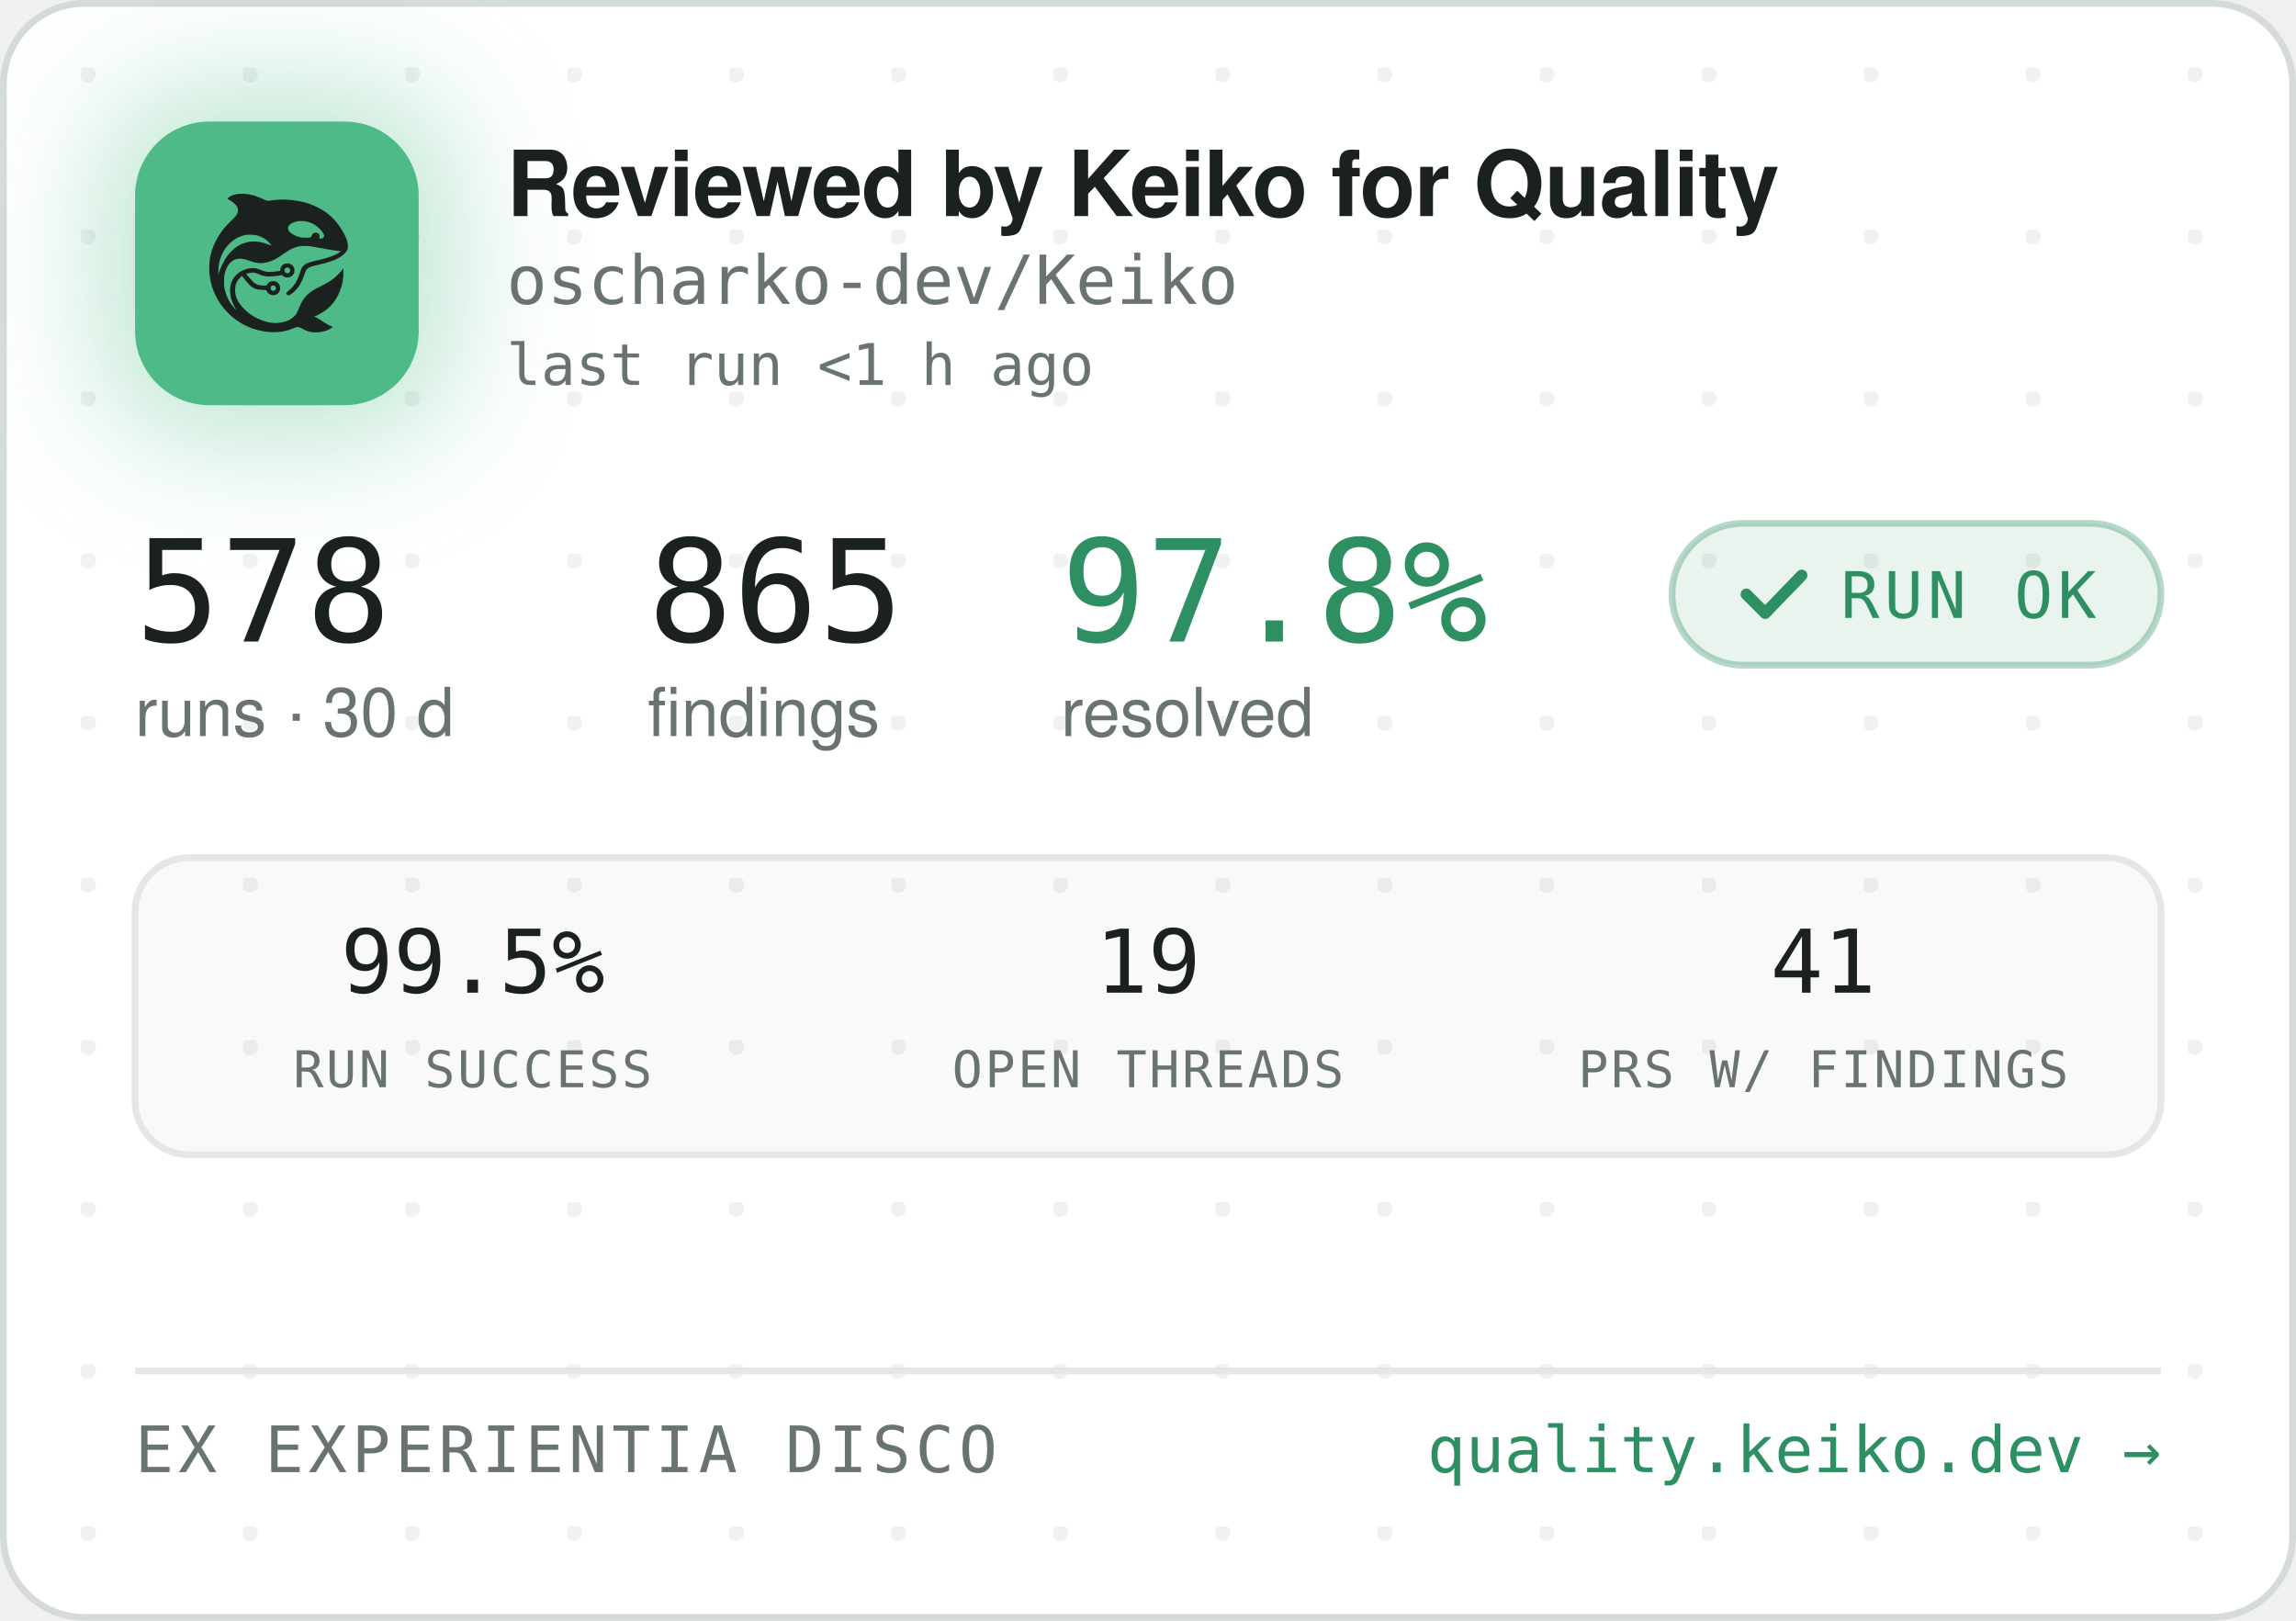
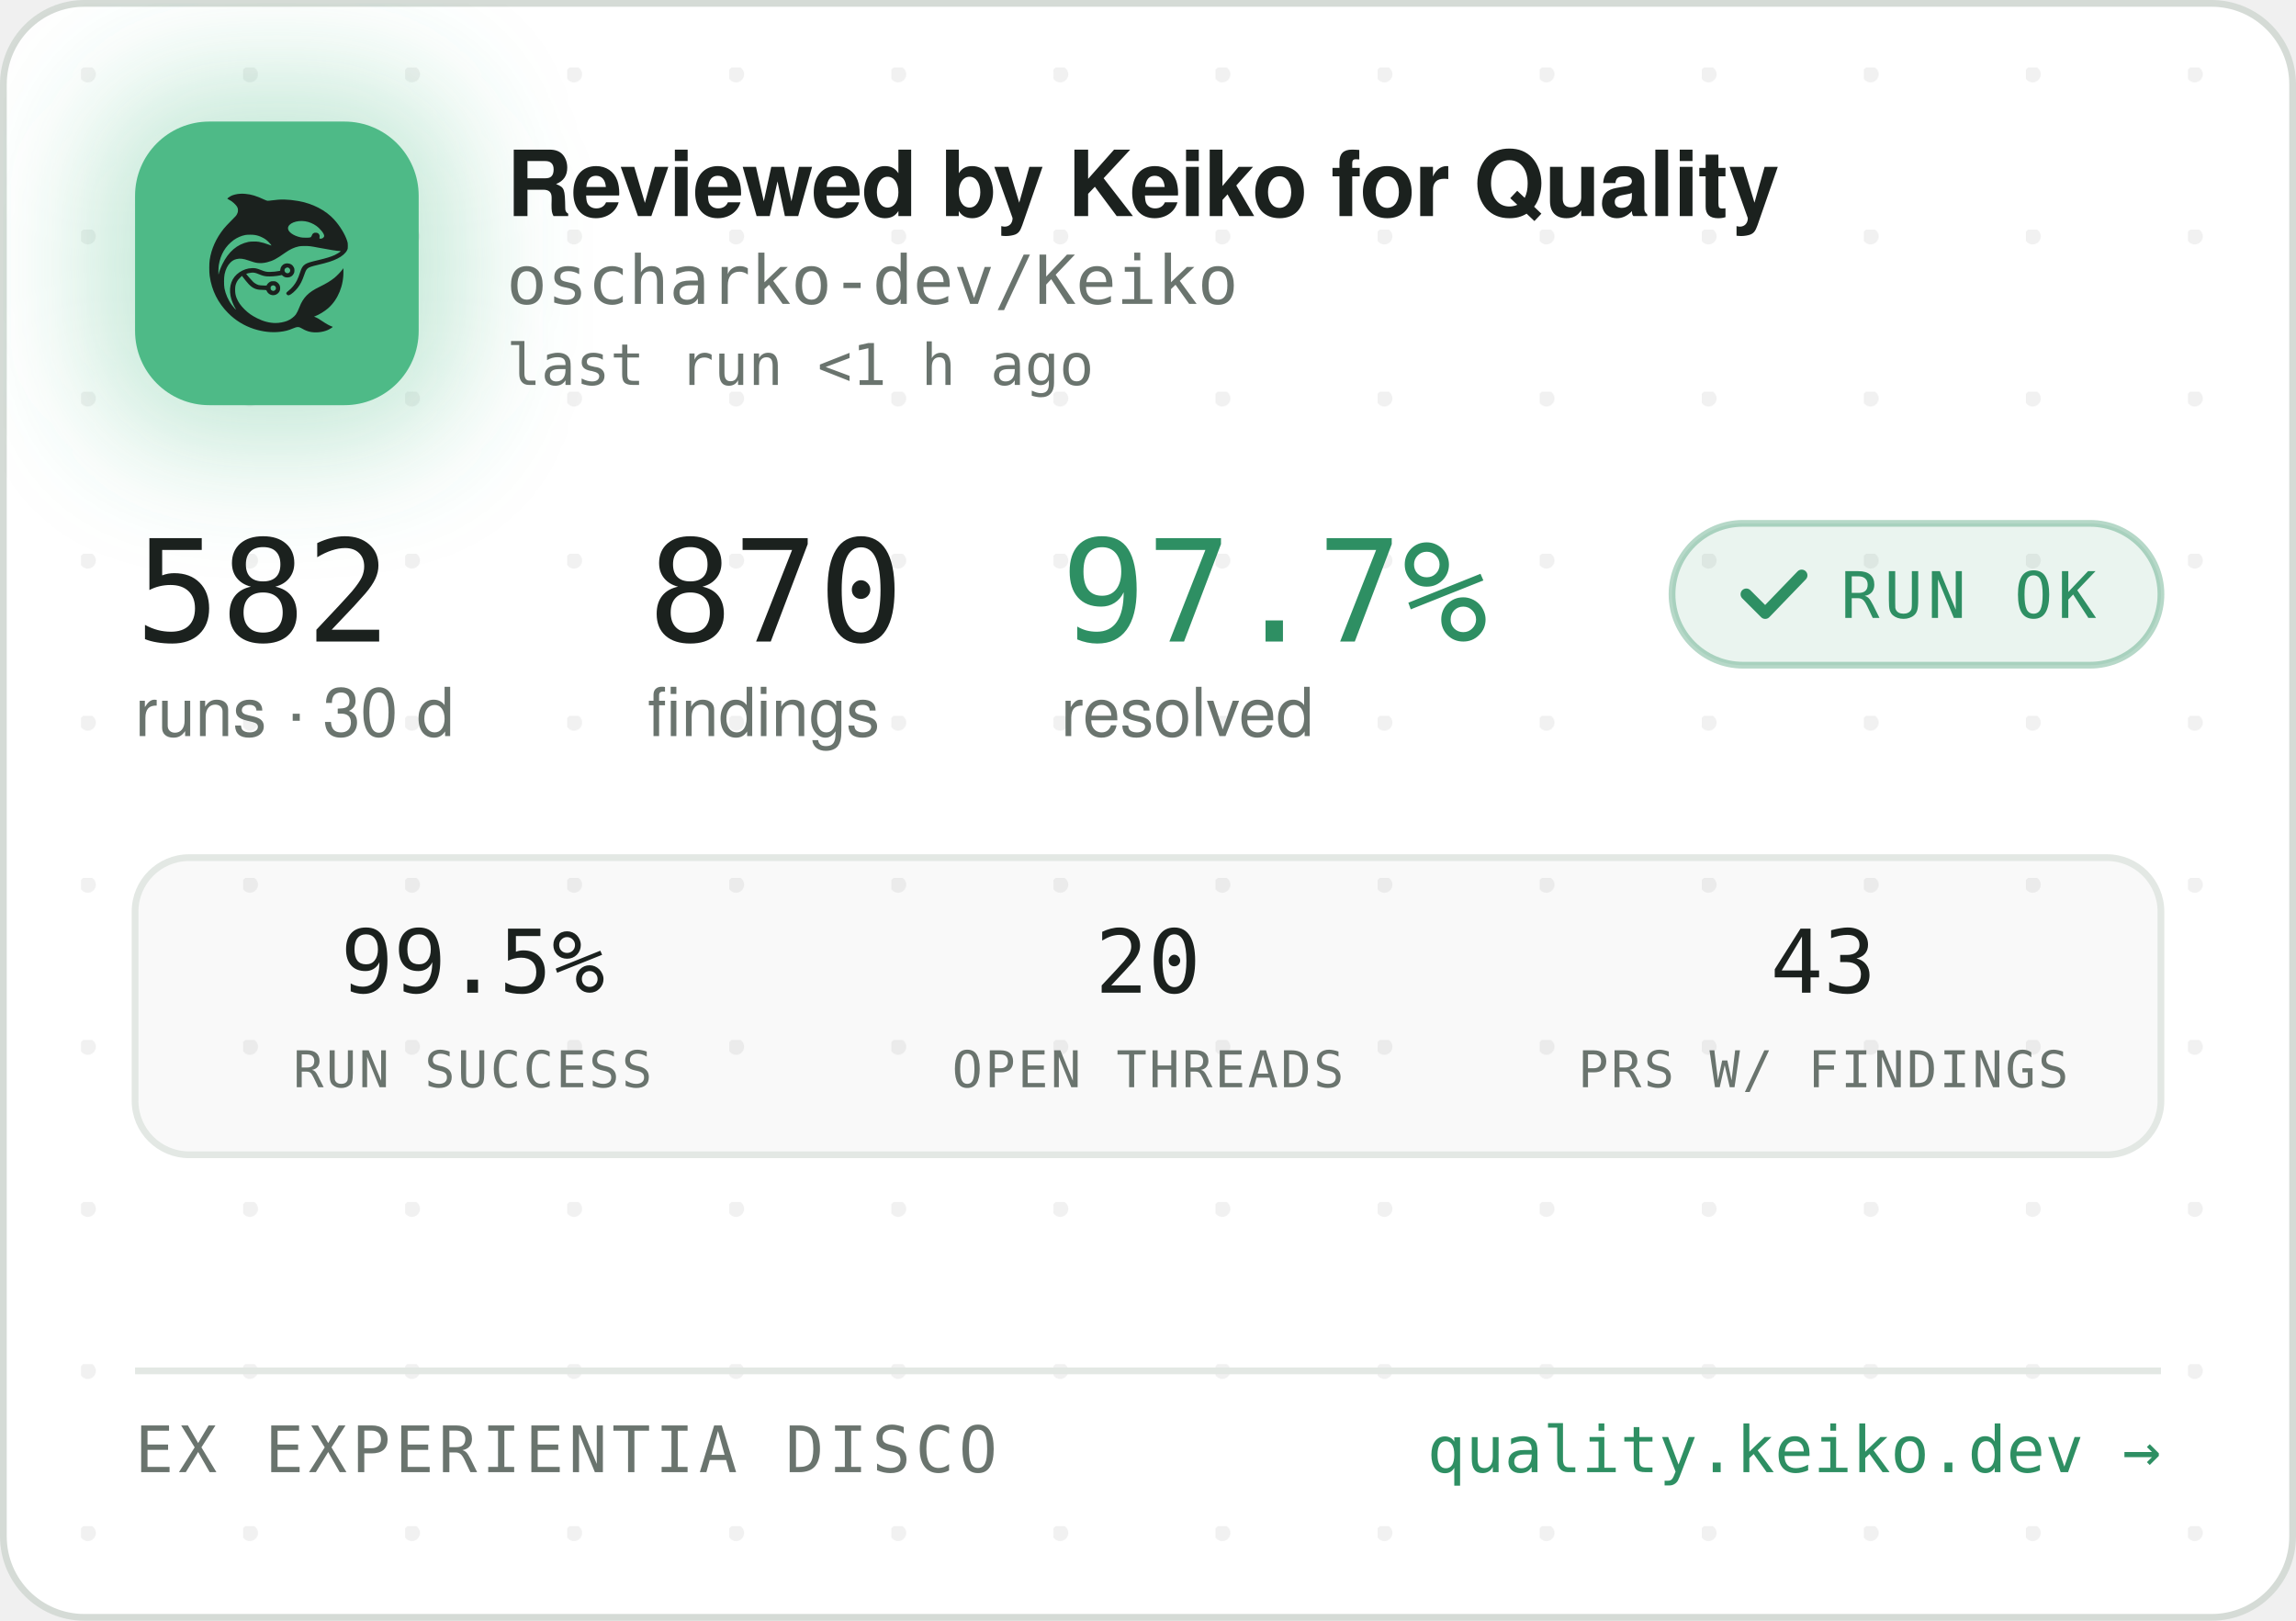
<svg xmlns="http://www.w3.org/2000/svg" width="340" height="240" viewBox="0 0 340 240" role="img" aria-label="Reviewed by Keiko for Quality — oscharko-dev/Keiko">
  <defs>
    <pattern id="dots" width="24" height="24" patternUnits="userSpaceOnUse" x="12" y="10">
      <circle cx="1" cy="1" r="1.2" fill="rgba(27,33,30,0.06)" />
    </pattern>
    <filter id="glow" x="-60%" y="-60%" width="220%" height="220%">
      <feGaussianBlur stdDeviation="9" />
    </filter>
    <clipPath id="card">
      <rect x="0.5" y="0.5" width="339" height="239" rx="12" />
    </clipPath>
  </defs>
  <rect x="0.5" y="0.5" width="339" height="239" rx="12" fill="#FFFFFF" stroke="#D5DBD6" />
  <rect x="0.5" y="0.5" width="339" height="239" rx="12" fill="url(#dots)" />
  <g clip-path="url(#card)">
    <rect x="14" y="12" width="54" height="54" rx="16" fill="rgba(78,186,135,0.35)" filter="url(#glow)" />
    <rect x="20" y="18" width="42" height="42" rx="11" fill="#4EBA87" />
    <g transform="translate(24,22) scale(0.03320312)">
      <g transform="translate(1024 0) scale(-1 1)">
        <g transform="translate(1024, 1024) scale(-0.1, -0.1)" fill="#1B211E" stroke="none">
          <path d="M3465 8223 c-144 -8 -314 -52 -408 -105 -69 -39 -146 -99 -146 -113 0 -5 30 -24 68 -42 146 -70 323 -229 377 -340 25 -49 29 -70 29 -138 -1 -72 -5 -88 -39 -160 -36 -75 -54 -95 -265 -305 -134 -132 -270 -279 -331 -355 -339 -425 -552 -896 -626 -1390 -25 -165 -25 -549 0 -720 92 -645 368 -1196 826 -1655 322 -324 710 -562 1145 -704 389 -126 793 -172 1155 -130 235 27 377 63 579 149 205 87 268 86 423 -7 102 -62 231 -115 335 -138 247 -56 562 -26 794 74 92 40 244 136 232 146 -4 3 -26 12 -48 19 -86 28 -246 116 -385 211 -162 112 -284 182 -357 207 l-48 17 40 15 c185 70 436 223 595 363 438 386 695 1014 678 1663 l-3 120 -50 -70 c-64 -90 -248 -280 -350 -362 -171 -136 -366 -255 -645 -391 -288 -140 -442 -243 -590 -391 -136 -137 -247 -316 -325 -526 -47 -127 -114 -262 -160 -326 -79 -107 -237 -224 -384 -283 -136 -55 -355 -96 -514 -96 -274 0 -548 71 -832 215 -242 123 -375 216 -553 389 -175 171 -287 332 -361 517 -44 114 -63 216 -63 359 0 152 17 233 74 350 35 70 59 102 136 179 l95 94 21 -29 c55 -75 219 -277 277 -338 171 -183 337 -256 582 -256 56 0 126 -3 155 -7 53 -6 54 -7 76 -57 30 -66 97 -128 172 -156 151 -57 318 11 395 160 33 62 34 193 3 261 -30 64 -88 125 -148 157 -44 23 -63 27 -141 27 -78 0 -97 -4 -140 -27 -58 -30 -131 -105 -141 -142 -6 -25 -8 -26 -93 -26 -47 0 -131 5 -186 10 -87 8 -111 15 -182 51 -45 22 -109 66 -143 96 -59 53 -326 361 -319 367 14 11 179 47 241 52 102 9 177 -7 318 -66 158 -66 243 -89 357 -99 157 -12 413 5 582 40 l93 19 44 -39 c59 -52 135 -75 228 -69 117 8 212 72 262 176 23 47 28 71 28 138 0 70 -4 89 -29 138 -55 110 -145 167 -270 174 -65 3 -91 0 -137 -18 -107 -40 -183 -140 -195 -257 l-6 -52 -51 -11 c-104 -23 -285 -41 -411 -42 -149 -1 -211 12 -402 88 -186 74 -256 88 -403 81 -193 -8 -377 -70 -546 -182 -342 -228 -485 -611 -399 -1064 30 -157 119 -388 209 -541 20 -35 35 -64 33 -66 -8 -8 -111 108 -190 214 -154 206 -278 489 -324 737 -28 154 -25 492 6 635 46 216 133 391 256 514 82 82 161 128 271 156 152 39 300 23 529 -57 217 -76 308 -101 410 -114 137 -17 284 -7 426 30 272 70 414 145 809 425 217 153 399 238 610 283 64 14 129 18 265 18 197 0 269 -9 615 -76 461 -89 843 -149 952 -149 41 0 41 0 23 -20 -28 -31 -169 -119 -254 -158 -167 -77 -388 -145 -716 -222 -399 -93 -508 -128 -608 -194 -102 -68 -160 -160 -217 -346 -35 -115 -102 -286 -149 -378 -85 -168 -227 -341 -377 -458 -105 -82 -115 -107 -69 -162 29 -34 65 -44 109 -29 86 29 261 181 371 322 126 162 201 309 295 581 61 176 90 232 145 283 62 57 163 93 470 165 439 104 640 169 863 278 206 100 368 240 434 375 32 67 33 71 33 198 -1 120 -3 138 -34 229 -98 294 -319 655 -573 936 -381 421 -968 723 -1618 834 -448 76 -767 83 -1169 25 -80 -12 -165 -19 -190 -17 -26 3 -90 26 -146 53 -343 162 -576 233 -842 255 -114 9 -141 10 -248 3z m2926 -1227 c164 -27 346 -102 485 -202 181 -129 354 -348 354 -448 0 -64 -75 -126 -154 -126 -60 0 -63 4 -52 70 8 50 7 65 -9 100 -29 64 -74 93 -151 98 -54 4 -70 1 -107 -21 -42 -25 -61 -52 -91 -129 -25 -64 -55 -73 -246 -73 -121 0 -187 5 -248 18 -318 70 -556 242 -556 402 0 218 388 374 775 311z m-2249 -611 c119 -21 208 -50 321 -106 114 -56 177 -100 266 -184 67 -63 157 -173 148 -181 -2 -3 -61 18 -130 45 -131 52 -298 100 -427 122 -113 20 -367 17 -470 -4 -502 -106 -885 -433 -1160 -992 -70 -142 -160 -379 -160 -424 0 -9 -5 -23 -11 -31 -13 -19 -5 316 10 410 80 482 295 846 661 1117 145 107 350 197 522 228 100 18 326 18 430 0z m1485 -1456 c95 -36 119 -159 42 -223 -78 -66 -209 -1 -209 104 0 60 33 100 99 121 36 10 36 10 68 -2z m-591 -822 c29 -26 37 -42 40 -77 6 -54 -9 -86 -55 -117 -41 -28 -70 -29 -119 -4 -44 22 -62 55 -62 112 0 51 13 75 53 99 50 31 101 26 143 -13z" />
        </g>
      </g>
    </g>
    <text x="75" y="32" font-family="-apple-system,'Segoe UI',Helvetica,Arial,sans-serif" font-size="13.5" font-weight="650" letter-spacing="-0.14" fill="#1B211E">Reviewed by Keiko for Quality</text>
    <text x="75" y="45" font-family="'JetBrains Mono',SFMono-Regular,Consolas,Menlo,monospace" font-size="10" fill="#6A746E">oscharko-dev/Keiko</text>
    <text x="75" y="57" font-family="'JetBrains Mono',SFMono-Regular,Consolas,Menlo,monospace" font-size="8.5" fill="#6A746E">last run &lt;1 h ago</text>
-     <text x="20" y="95" font-family="'JetBrains Mono',SFMono-Regular,Consolas,Menlo,monospace" font-size="21" fill="#1B211E">578</text>
+     <text x="20" y="95" font-family="'JetBrains Mono',SFMono-Regular,Consolas,Menlo,monospace" font-size="21" fill="#1B211E">582</text>
    <text x="20" y="109" font-family="-apple-system,'Segoe UI',Helvetica,Arial,sans-serif" font-size="10" fill="#6A746E">runs · 30 d</text>
-     <text x="95.9" y="95" font-family="'JetBrains Mono',SFMono-Regular,Consolas,Menlo,monospace" font-size="21" fill="#1B211E">865</text>
+     <text x="95.9" y="95" font-family="'JetBrains Mono',SFMono-Regular,Consolas,Menlo,monospace" font-size="21" fill="#1B211E">870</text>
    <text x="95.9" y="109" font-family="-apple-system,'Segoe UI',Helvetica,Arial,sans-serif" font-size="10" fill="#6A746E">findings</text>
-     <text x="157.1" y="95" font-family="'JetBrains Mono',SFMono-Regular,Consolas,Menlo,monospace" font-size="21" fill="#2E8F63">97.8%</text>
+     <text x="157.1" y="95" font-family="'JetBrains Mono',SFMono-Regular,Consolas,Menlo,monospace" font-size="21" fill="#2E8F63">97.7%</text>
    <text x="157.1" y="109" font-family="-apple-system,'Segoe UI',Helvetica,Arial,sans-serif" font-size="10" fill="#6A746E">resolved</text>
    <rect x="247.6" y="77.5" width="72.4" height="21" rx="10.5" fill="rgba(46,143,99,0.10)" stroke="rgba(46,143,99,0.35)" />
    <path d="M258.6 88 l2.8 2.8 l5.4 -5.6" fill="none" stroke="#2E8F63" stroke-width="1.7" stroke-linecap="round" stroke-linejoin="round" />
    <text x="272.6" y="91.5" font-family="'JetBrains Mono',SFMono-Regular,Consolas,Menlo,monospace" font-size="9.5" letter-spacing="0.7" fill="#2E8F63">RUN OK</text>
    <rect x="20" y="127" width="300" height="44" rx="8" fill="rgba(27,33,30,0.025)" stroke="#E3E8E4" />
    <text x="70" y="147" text-anchor="middle" font-family="'JetBrains Mono',SFMono-Regular,Consolas,Menlo,monospace" font-size="13" fill="#1B211E">99.5%</text>
    <text x="70" y="161" text-anchor="middle" font-family="'JetBrains Mono',SFMono-Regular,Consolas,Menlo,monospace" font-size="7.5" letter-spacing="0.35" fill="#6A746E">RUN SUCCESS</text>
-     <text x="170" y="147" text-anchor="middle" font-family="'JetBrains Mono',SFMono-Regular,Consolas,Menlo,monospace" font-size="13" fill="#1B211E">19</text>
+     <text x="170" y="147" text-anchor="middle" font-family="'JetBrains Mono',SFMono-Regular,Consolas,Menlo,monospace" font-size="13" fill="#1B211E">20</text>
    <text x="170" y="161" text-anchor="middle" font-family="'JetBrains Mono',SFMono-Regular,Consolas,Menlo,monospace" font-size="7.5" letter-spacing="0.35" fill="#6A746E">OPEN THREADS</text>
-     <text x="270" y="147" text-anchor="middle" font-family="'JetBrains Mono',SFMono-Regular,Consolas,Menlo,monospace" font-size="13" fill="#1B211E">41</text>
+     <text x="270" y="147" text-anchor="middle" font-family="'JetBrains Mono',SFMono-Regular,Consolas,Menlo,monospace" font-size="13" fill="#1B211E">43</text>
    <text x="270" y="161" text-anchor="middle" font-family="'JetBrains Mono',SFMono-Regular,Consolas,Menlo,monospace" font-size="7.5" letter-spacing="0.35" fill="#6A746E">PRS W/ FINDINGS</text>
    <line x1="20" y1="203" x2="320" y2="203" stroke="#E3E8E4" />
    <text x="20" y="218" font-family="'JetBrains Mono',SFMono-Regular,Consolas,Menlo,monospace" font-size="9.5" letter-spacing="0.7" fill="#6A746E">EX EXPERIENTIA DISCO</text>
    <text x="320" y="218" text-anchor="end" font-family="'JetBrains Mono',SFMono-Regular,Consolas,Menlo,monospace" font-size="9.5" fill="#2E8F63">quality.keiko.dev →</text>
  </g>
</svg>
